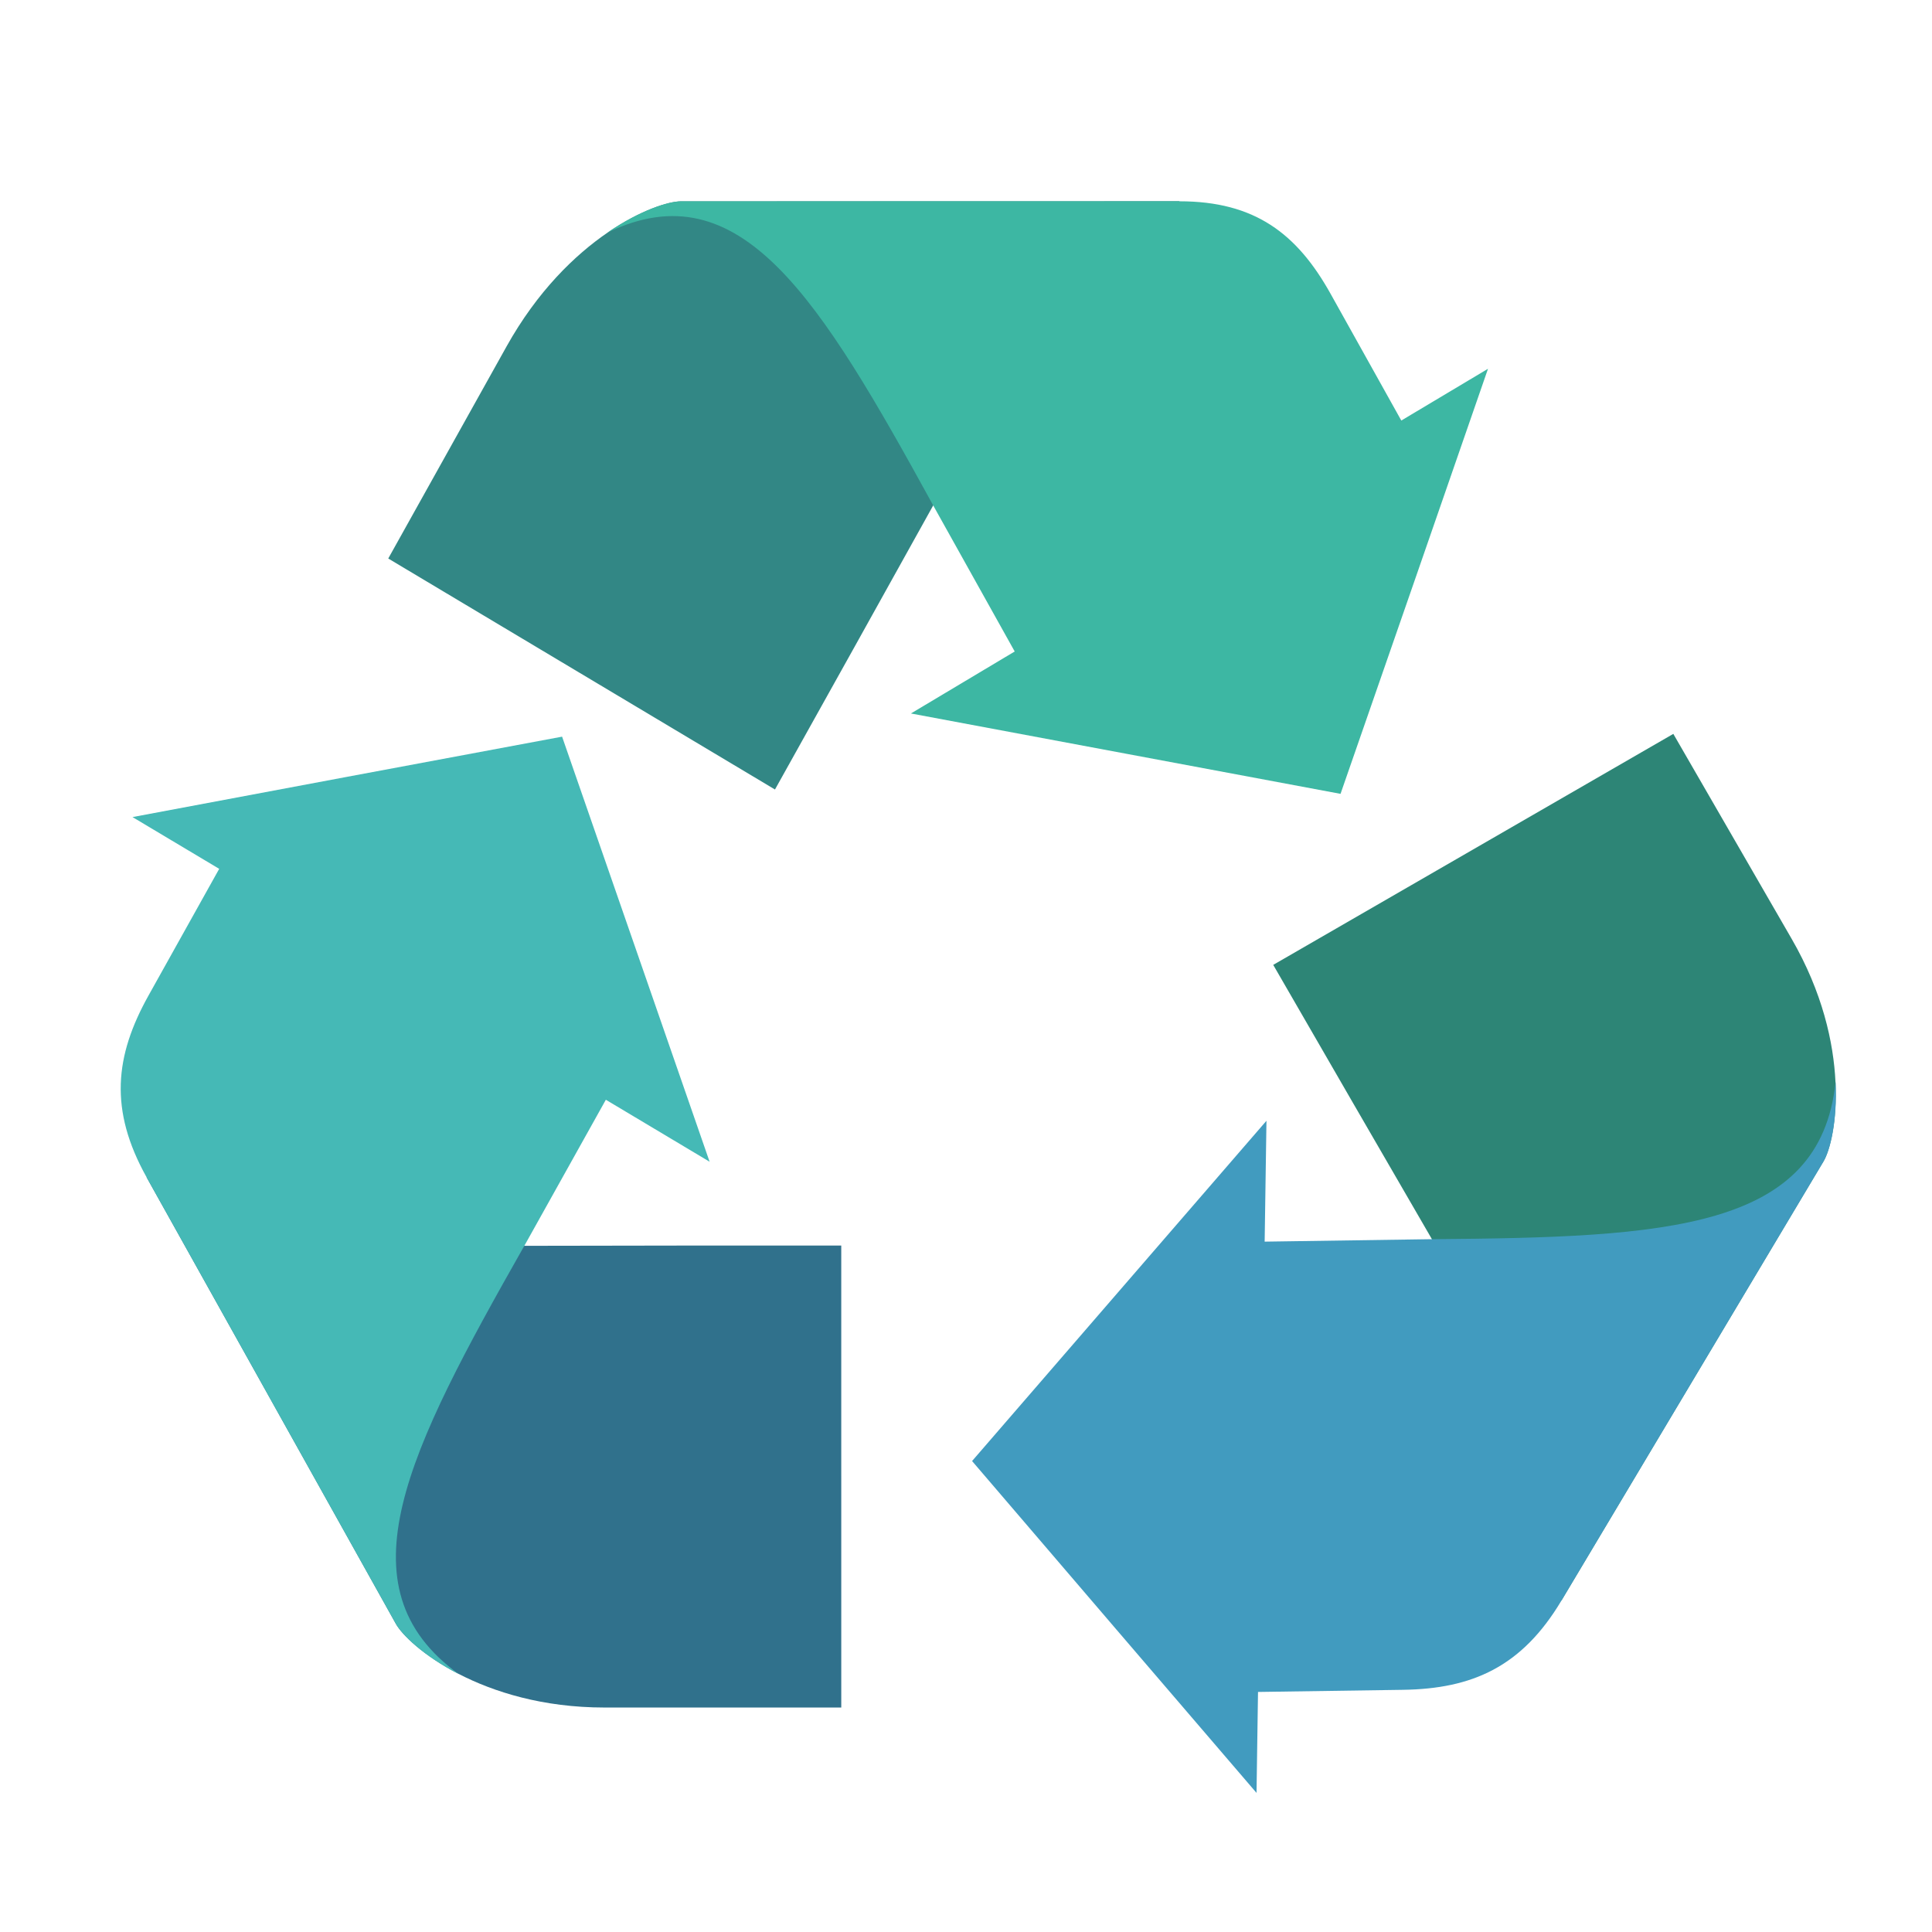
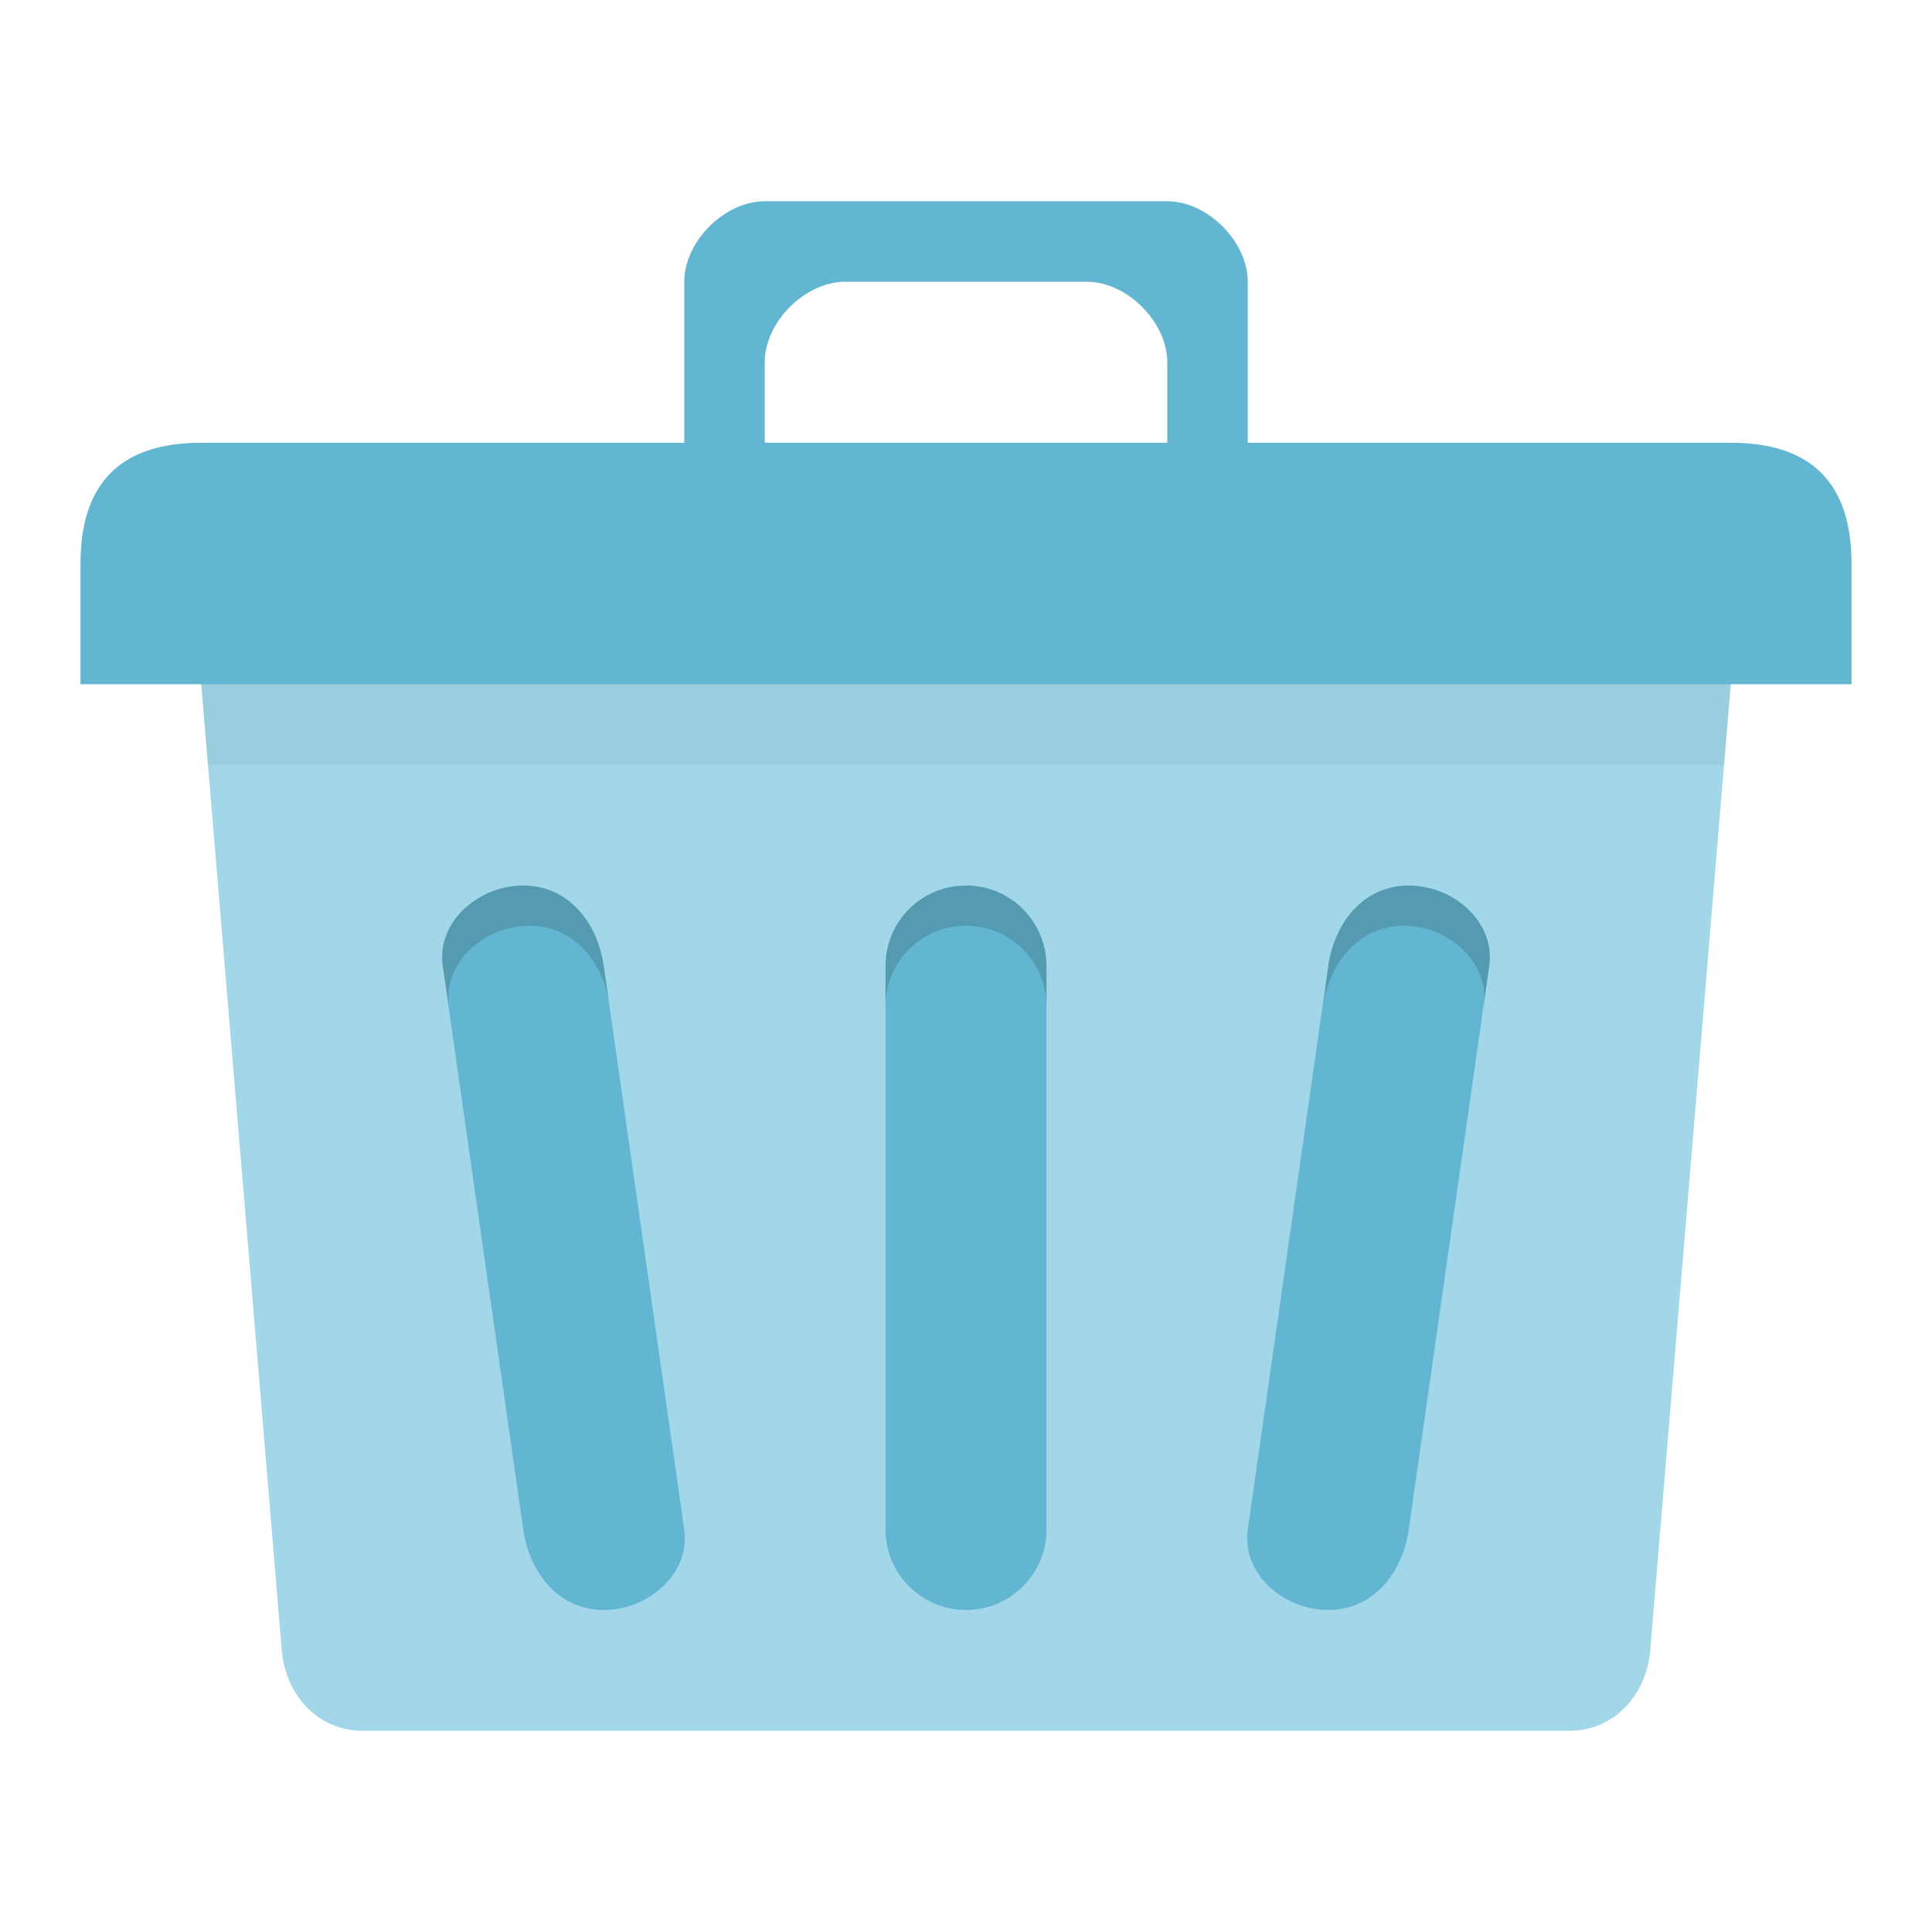
- <svg xmlns="http://www.w3.org/2000/svg" width="48" viewBox="0 0 48 48" height="48">
-   <path style="fill:#30718c" d="m 20.901,42.423 -2.88e-4,-11.478 c -2.625,-0.001 -5.25,7.87e-4 -7.875,0.007 L 3.641,29.247 9.835,40.342 c 0.303,0.543 2.121,2.081 5.184,2.081 z" />
-   <path style="fill:#45b9b6" d="m 13.027,30.952 2.025,-3.629 2.578,1.54 -1.833,-5.283 -1.832,-5.278 -5.337,0.997 -5.336,1.001 2.154,1.286 -1.756,3.147 c -0.836,1.498 -0.985,2.838 -0.048,4.516 l 6.193,11.096 c 0.152,0.272 0.684,0.795 1.564,1.248 -2.993,-2.168 -1.263,-5.544 1.627,-10.64 z" />
-   <path style="fill:#328785" d="m 9.646,13.876 9.608,5.739 c 1.313,-2.351 2.624,-4.704 3.932,-7.059 l 6.119,-7.556 -12.385,0.002 c -0.606,1.072e-4 -2.802,0.86 -4.334,3.604 z" />
-   <path style="fill:#3db7a3" d="m 23.185,12.557 2.025,3.629 -2.578,1.54 5.339,0.999 5.334,0.998 1.834,-5.28 1.83,-5.281 -2.154,1.286 -1.756,-3.147 C 32.224,5.804 31.176,5.001 29.304,5.001 l -12.385,0.001 c -0.304,5.45e-5 -1.008,0.215 -1.827,0.777 3.311,-1.598 5.272,1.64 8.093,6.777 z" />
-   <path style="fill:#2d8576" d="m 41.573,18.233 -9.94,5.739 c 1.312,2.274 2.626,4.546 3.943,6.816 l 3.216,8.979 6.511,-10.912 c 0.319,-0.534 0.742,-2.877 -0.79,-5.53 z" />
-   <path style="fill:#419bbf" d="m 35.576,30.787 -4.156,0.061 0.045,-3.003 -3.659,4.229 -3.655,4.225 3.532,4.124 3.535,4.121 0.037,-2.508 3.603,-0.053 c 1.715,-0.025 2.95,-0.566 3.935,-2.216 l 6.513,-10.912 c 0.16,-0.268 0.346,-0.99 0.299,-1.979 -0.381,3.676 -4.169,3.866 -10.028,3.911 z" />
+ <svg xmlns="http://www.w3.org/2000/svg" width="48" viewBox="0 0 48 48" height="48" id="svg2" version="1.1">
+   <defs id="defs18" />
+   <path style="fill:#a2d7e9;fill-opacity:1;stroke:none" d="m 7,15 34,0 c 1.108,0 2.092,0.896 2,2 l -2,24 c -0.092,1.104 -0.892,2 -2,2 L 9,43 C 7.892,43 7.092,42.104 7,41 L 5,17 C 4.908,15.896 5.892,15 7,15 z" id="rect2999" />
+   <path style="fill:#63b6d1;fill-opacity:1;stroke:none" d="m 5,11 38,0 c 2,0 3,1 3,3 l 0,3 -44,0 0,-3 c 0,-2 1,-3 3,-3 z" id="rect3769" />
+   <path style="fill:#63b6d1;fill-opacity:1;stroke:none" d="m 19,5 c -1,0 -2,1 -2,2 l 0,4 0,2 2,0 0,-2 0,-2 c 0,-1 1,-2 2,-2 l 6,0 c 1,0 2,1 2,2 l 0,2 0,2 2,0 0,-2 0,-4 C 31,6 30,5 29,5 z" id="path3776" />
+   <path style="fill:#63b6d1;fill-opacity:1;stroke:none" d="m 13,22 c 1.108,0 1.843,0.903 2,2 l 2,14 c 0.157,1.097 -0.892,2 -2,2 -1.108,0 -1.843,-0.903 -2,-2 L 11,24 c -0.157,-1.097 0.892,-2 2,-2 z" id="rect3783" />
+   <rect ry="2" rx="2" y="22" x="22" height="18" width="4" id="rect3785" style="fill:#63b6d1;fill-opacity:1;stroke:none" />
+   <path style="fill:#63b6d1;fill-opacity:1;stroke:none" d="m 35,22 c 1.108,0 2.157,0.903 2,2 l -2,14 c -0.157,1.097 -0.892,2 -2,2 -1.108,0 -2.157,-0.903 -2,-2 l 2,-14 c 0.157,-1.097 0.892,-2 2,-2 z" id="rect3787" />
+   <path style="fill:#000000;fill-opacity:1;stroke:none;opacity:0.05" d="M 5 17 L 5.156 19 L 42.844 19 L 43 17 L 5 17 z " id="rect3791" />
+   <path style="fill:#000000;fill-opacity:1;stroke:none;opacity:0.15" d="M 24 22 C 22.892 22 22 22.892 22 24 L 22 25 C 22 23.892 22.892 23 24 23 C 25.108 23 26 23.892 26 25 L 26 24 C 26 22.892 25.108 22 24 22 z " id="rect3797" />
+   <path style="fill:#000000;fill-opacity:1;stroke:none;opacity:0.15" d="M 13 22 C 11.892 22 10.843 22.903 11 24 L 11.156 25 C 11 23.903 12.048 23 13.156 23 C 14.211 23 14.924 23.818 15.125 24.844 L 15 24 C 14.843 22.903 14.108 22 13 22 z " id="path3803" />
+   <path style="fill:#000000;fill-opacity:1;stroke:none;opacity:0.15" d="M 35 22 C 33.892 22 33.157 22.903 33 24 L 32.875 25 C 33.032 23.903 33.767 23 34.875 23 C 35.94 23 36.938 23.836 36.875 24.875 L 37 24 C 37.157 22.903 36.108 22 35 22 z " id="path3813" />
</svg>
